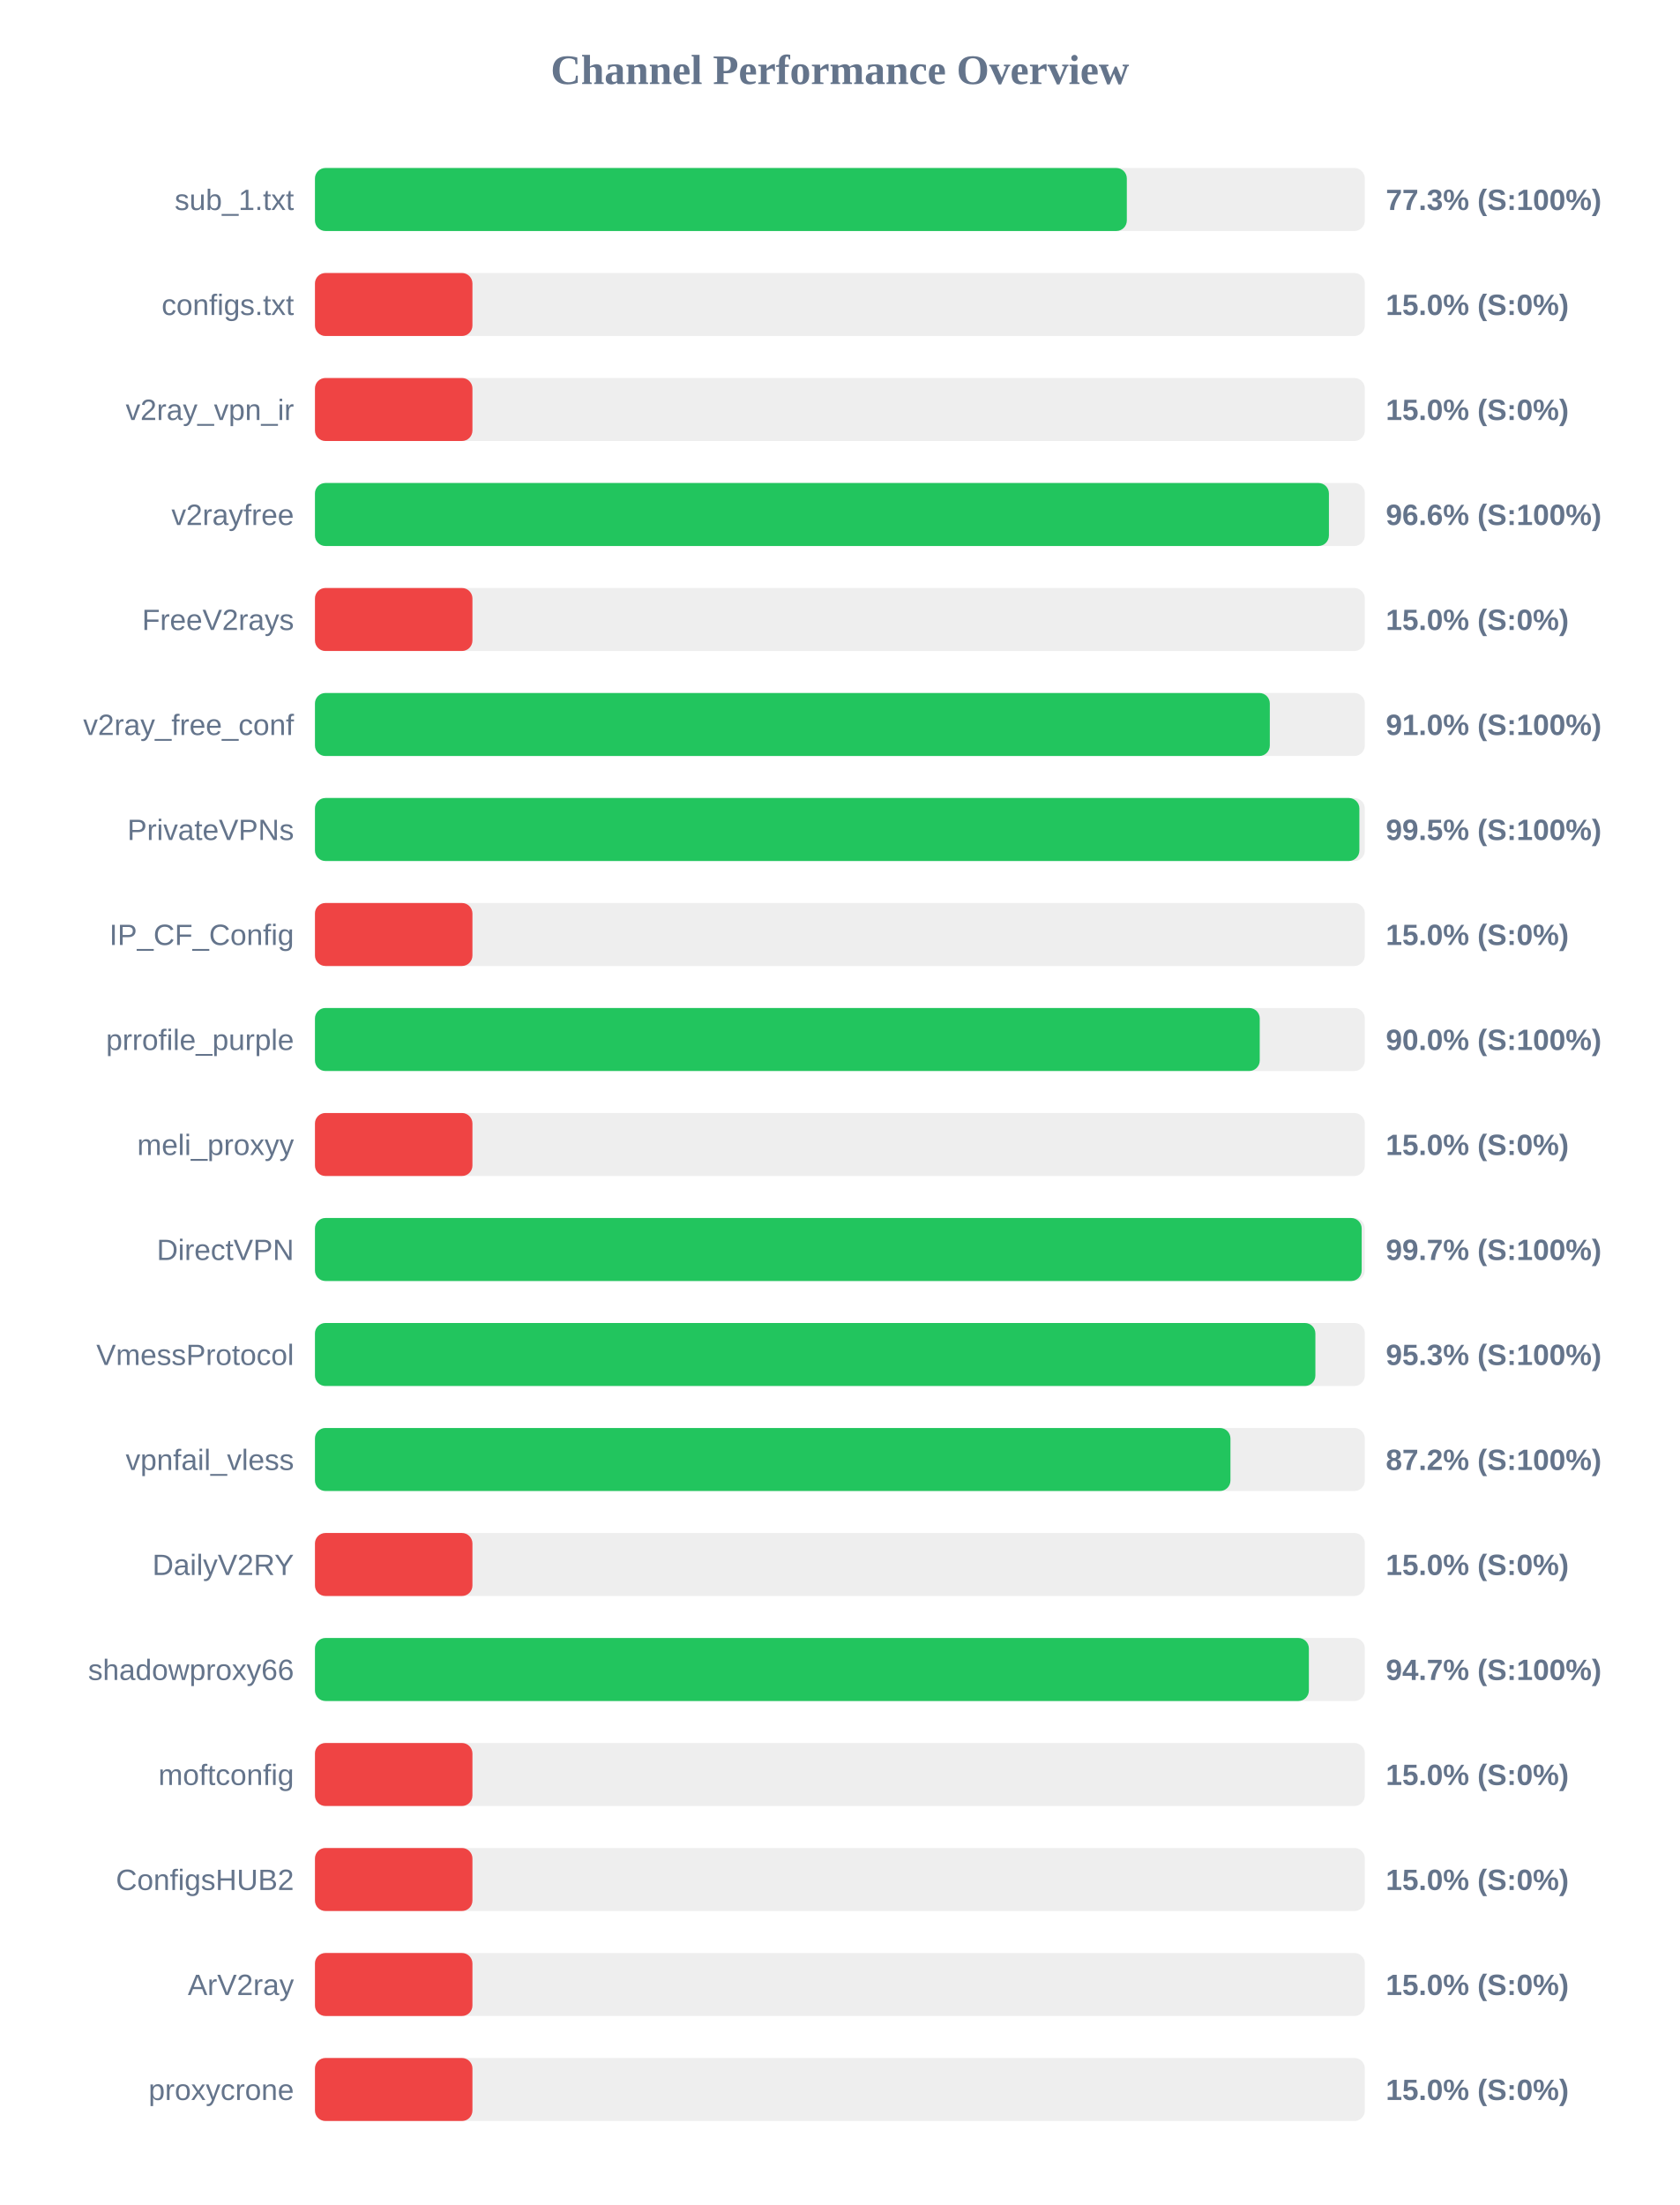
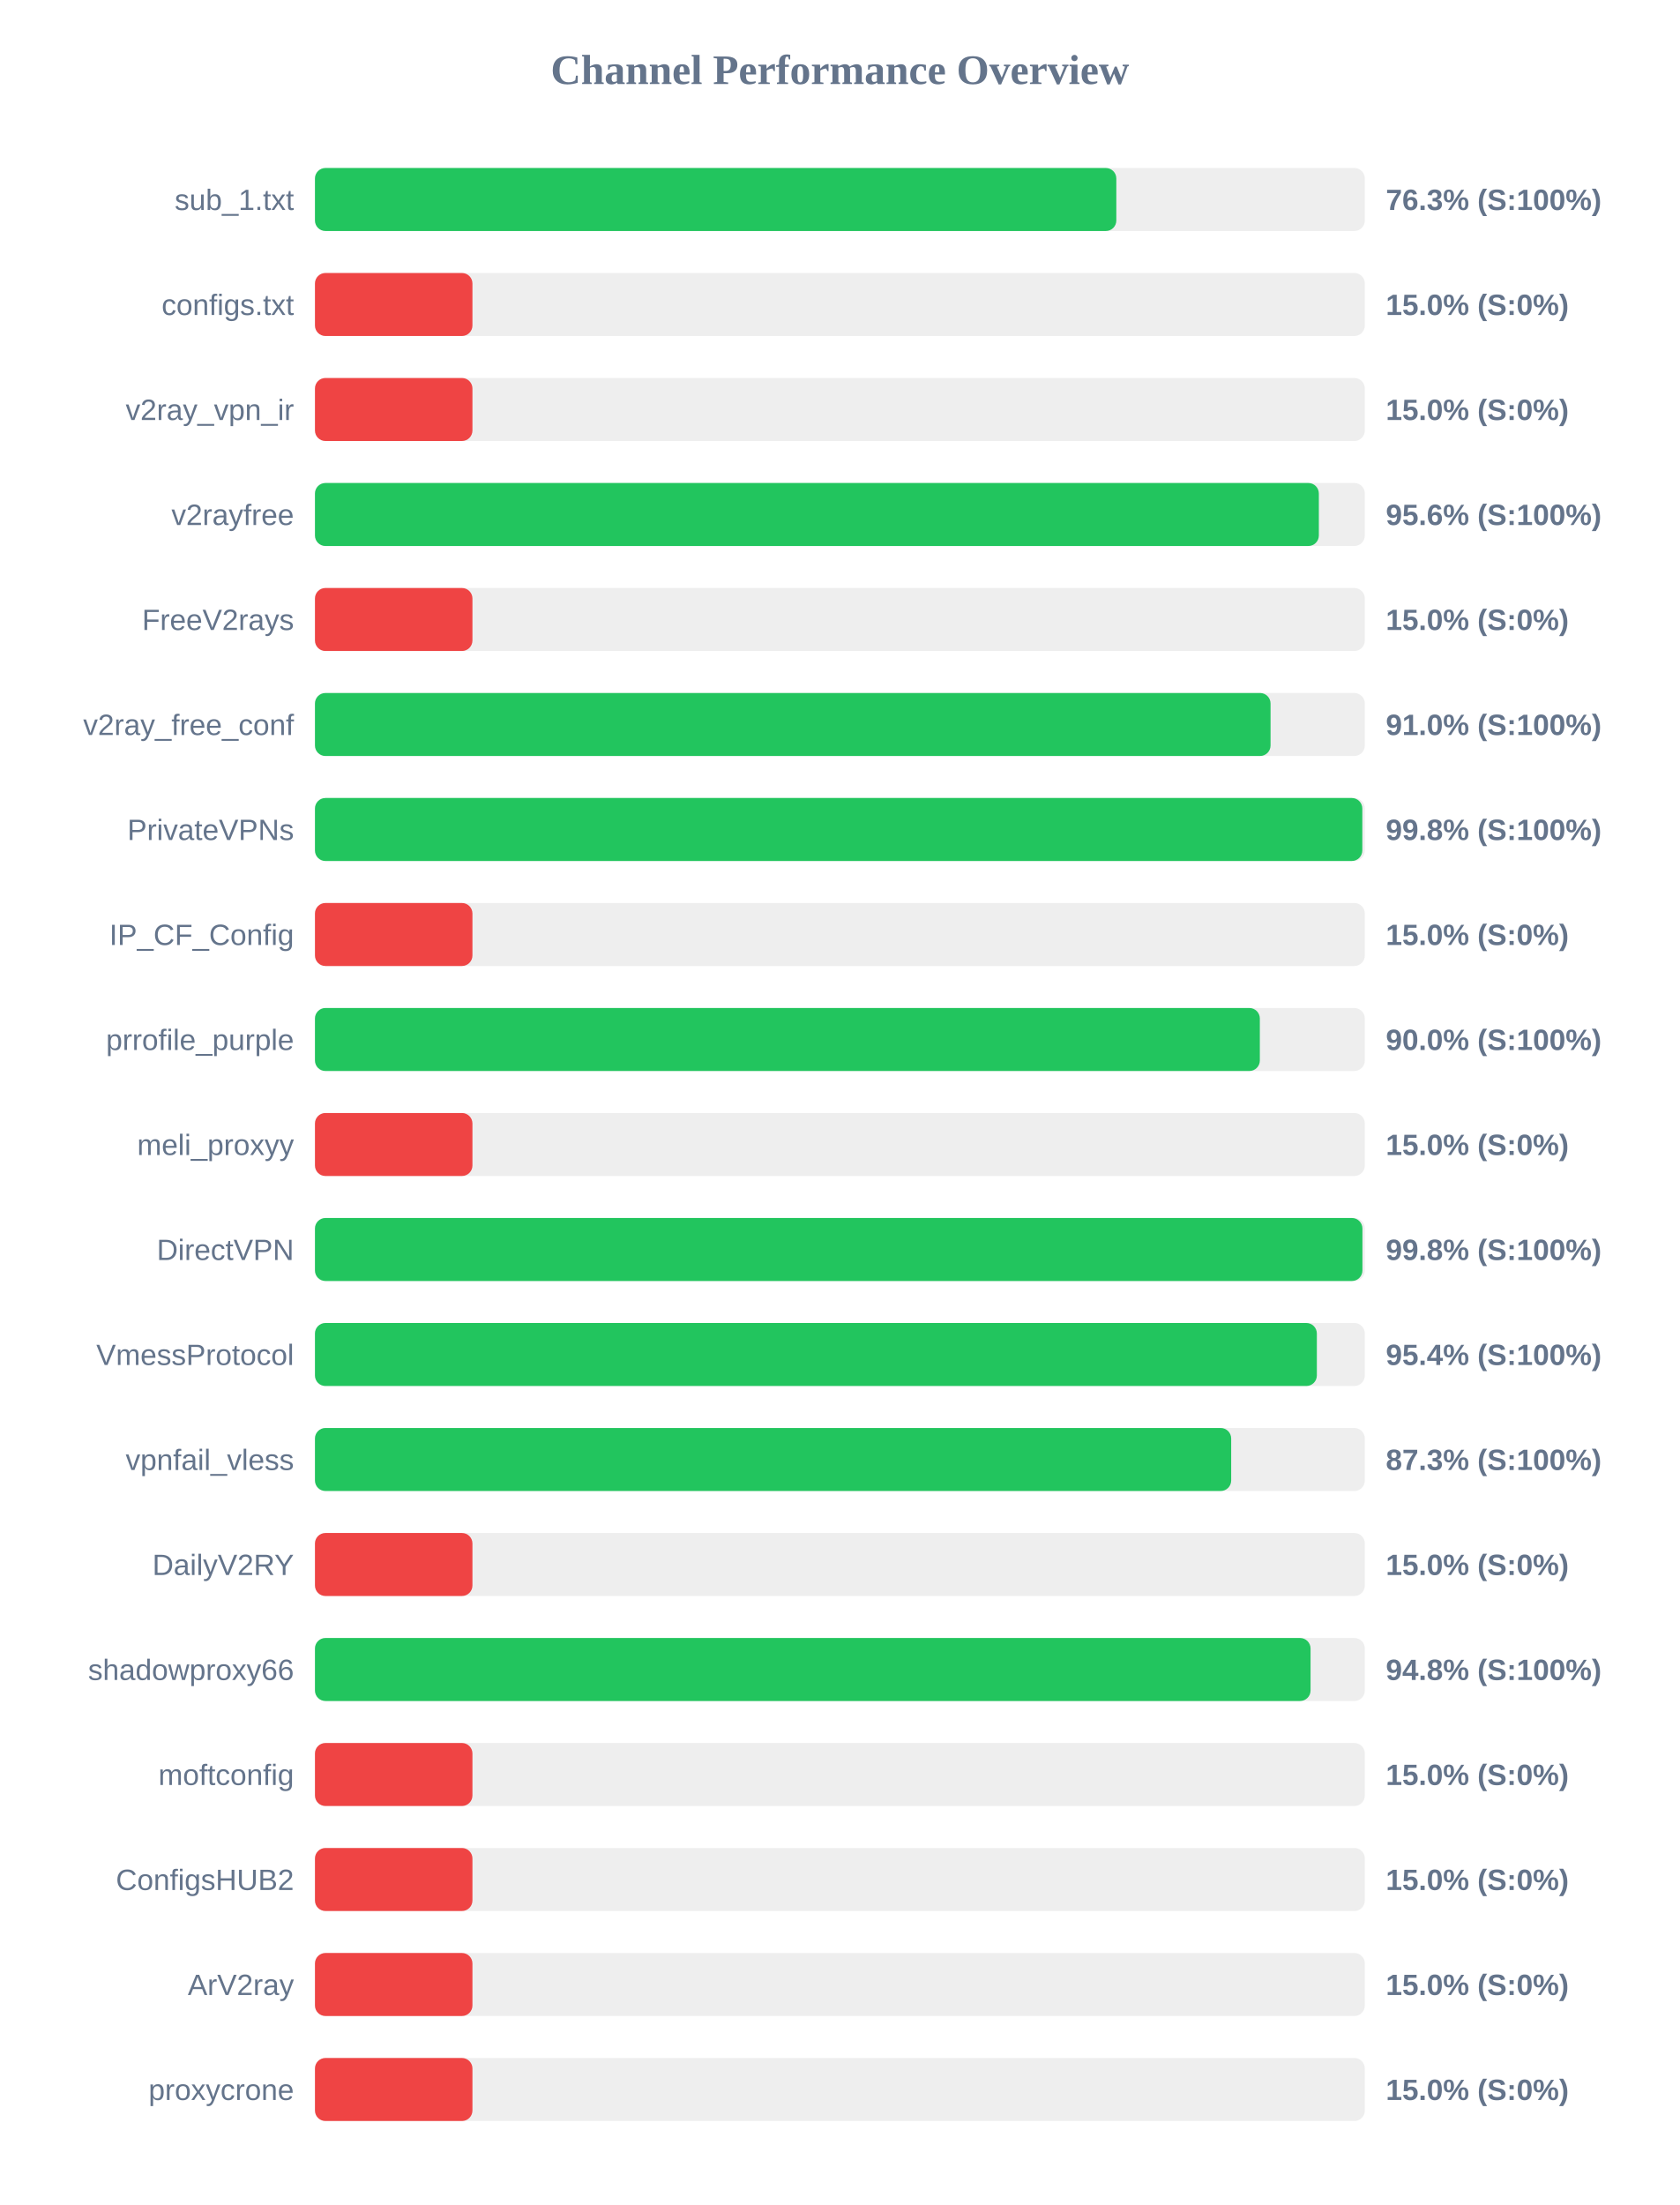
<svg xmlns="http://www.w3.org/2000/svg" width="800" height="1050" version="1.1">
  <style>
        .row { font: 14px Arial; fill: #64748b; }
        .score { font: bold 14px Arial; fill: #64748b; }
    </style>
  <text x="400" y="40" text-anchor="middle" font-size="20px" font-weight="bold" fill="#64748b">Channel Performance Overview</text>
  <rect x="150" y="80" width="500" height="30" fill="#eee" rx="5" />
-   <rect x="150" y="80" width="386.65" height="30" fill="#22c55e" rx="5" />
+   <rect x="150" y="80" width="381.65" height="30" fill="#22c55e" rx="5" />
  <text x="140" y="100" text-anchor="end" class="row">sub_1.txt</text>
-   <text x="660" y="100" text-anchor="start" class="score">77.3% (S:100%)</text>
+   <text x="660" y="100" text-anchor="start" class="score">76.3% (S:100%)</text>
  <rect x="150" y="130" width="500" height="30" fill="#eee" rx="5" />
  <rect x="150" y="130" width="75.0" height="30" fill="#ef4444" rx="5" />
  <text x="140" y="150" text-anchor="end" class="row">configs.txt</text>
  <text x="660" y="150" text-anchor="start" class="score">15.0% (S:0%)</text>
  <rect x="150" y="180" width="500" height="30" fill="#eee" rx="5" />
  <rect x="150" y="180" width="75.0" height="30" fill="#ef4444" rx="5" />
  <text x="140" y="200" text-anchor="end" class="row">v2ray_vpn_ir</text>
  <text x="660" y="200" text-anchor="start" class="score">15.0% (S:0%)</text>
  <rect x="150" y="230" width="500" height="30" fill="#eee" rx="5" />
-   <rect x="150" y="230" width="482.9" height="30" fill="#22c55e" rx="5" />
+   <rect x="150" y="230" width="478.1" height="30" fill="#22c55e" rx="5" />
  <text x="140" y="250" text-anchor="end" class="row">v2rayfree</text>
-   <text x="660" y="250" text-anchor="start" class="score">96.6% (S:100%)</text>
+   <text x="660" y="250" text-anchor="start" class="score">95.6% (S:100%)</text>
  <rect x="150" y="280" width="500" height="30" fill="#eee" rx="5" />
  <rect x="150" y="280" width="75.0" height="30" fill="#ef4444" rx="5" />
  <text x="140" y="300" text-anchor="end" class="row">FreeV2rays</text>
  <text x="660" y="300" text-anchor="start" class="score">15.0% (S:0%)</text>
  <rect x="150" y="330" width="500" height="30" fill="#eee" rx="5" />
-   <rect x="150" y="330" width="454.75" height="30" fill="#22c55e" rx="5" />
+   <rect x="150" y="330" width="455.1" height="30" fill="#22c55e" rx="5" />
  <text x="140" y="350" text-anchor="end" class="row">v2ray_free_conf</text>
  <text x="660" y="350" text-anchor="start" class="score">91.0% (S:100%)</text>
  <rect x="150" y="380" width="500" height="30" fill="#eee" rx="5" />
-   <rect x="150" y="380" width="497.4" height="30" fill="#22c55e" rx="5" />
+   <rect x="150" y="380" width="498.8" height="30" fill="#22c55e" rx="5" />
  <text x="140" y="400" text-anchor="end" class="row">PrivateVPNs</text>
-   <text x="660" y="400" text-anchor="start" class="score">99.5% (S:100%)</text>
+   <text x="660" y="400" text-anchor="start" class="score">99.8% (S:100%)</text>
  <rect x="150" y="430" width="500" height="30" fill="#eee" rx="5" />
  <rect x="150" y="430" width="75.0" height="30" fill="#ef4444" rx="5" />
  <text x="140" y="450" text-anchor="end" class="row">IP_CF_Config</text>
  <text x="660" y="450" text-anchor="start" class="score">15.0% (S:0%)</text>
  <rect x="150" y="480" width="500" height="30" fill="#eee" rx="5" />
-   <rect x="150" y="480" width="449.95" height="30" fill="#22c55e" rx="5" />
+   <rect x="150" y="480" width="450.0" height="30" fill="#22c55e" rx="5" />
  <text x="140" y="500" text-anchor="end" class="row">prrofile_purple</text>
  <text x="660" y="500" text-anchor="start" class="score">90.0% (S:100%)</text>
  <rect x="150" y="530" width="500" height="30" fill="#eee" rx="5" />
  <rect x="150" y="530" width="75.0" height="30" fill="#ef4444" rx="5" />
  <text x="140" y="550" text-anchor="end" class="row">meli_proxyy</text>
  <text x="660" y="550" text-anchor="start" class="score">15.0% (S:0%)</text>
  <rect x="150" y="580" width="500" height="30" fill="#eee" rx="5" />
-   <rect x="150" y="580" width="498.5" height="30" fill="#22c55e" rx="5" />
+   <rect x="150" y="580" width="498.85" height="30" fill="#22c55e" rx="5" />
  <text x="140" y="600" text-anchor="end" class="row">DirectVPN</text>
-   <text x="660" y="600" text-anchor="start" class="score">99.7% (S:100%)</text>
+   <text x="660" y="600" text-anchor="start" class="score">99.8% (S:100%)</text>
  <rect x="150" y="630" width="500" height="30" fill="#eee" rx="5" />
-   <rect x="150" y="630" width="476.45" height="30" fill="#22c55e" rx="5" />
+   <rect x="150" y="630" width="477.15" height="30" fill="#22c55e" rx="5" />
  <text x="140" y="650" text-anchor="end" class="row">VmessProtocol</text>
-   <text x="660" y="650" text-anchor="start" class="score">95.3% (S:100%)</text>
+   <text x="660" y="650" text-anchor="start" class="score">95.4% (S:100%)</text>
  <rect x="150" y="680" width="500" height="30" fill="#eee" rx="5" />
-   <rect x="150" y="680" width="436.0" height="30" fill="#22c55e" rx="5" />
+   <rect x="150" y="680" width="436.35" height="30" fill="#22c55e" rx="5" />
  <text x="140" y="700" text-anchor="end" class="row">vpnfail_vless</text>
-   <text x="660" y="700" text-anchor="start" class="score">87.2% (S:100%)</text>
+   <text x="660" y="700" text-anchor="start" class="score">87.3% (S:100%)</text>
  <rect x="150" y="730" width="500" height="30" fill="#eee" rx="5" />
  <rect x="150" y="730" width="75.0" height="30" fill="#ef4444" rx="5" />
  <text x="140" y="750" text-anchor="end" class="row">DailyV2RY</text>
  <text x="660" y="750" text-anchor="start" class="score">15.0% (S:0%)</text>
  <rect x="150" y="780" width="500" height="30" fill="#eee" rx="5" />
-   <rect x="150" y="780" width="473.35" height="30" fill="#22c55e" rx="5" />
+   <rect x="150" y="780" width="474.15" height="30" fill="#22c55e" rx="5" />
  <text x="140" y="800" text-anchor="end" class="row">shadowproxy66</text>
-   <text x="660" y="800" text-anchor="start" class="score">94.7% (S:100%)</text>
+   <text x="660" y="800" text-anchor="start" class="score">94.8% (S:100%)</text>
  <rect x="150" y="830" width="500" height="30" fill="#eee" rx="5" />
  <rect x="150" y="830" width="75.0" height="30" fill="#ef4444" rx="5" />
  <text x="140" y="850" text-anchor="end" class="row">moftconfig</text>
  <text x="660" y="850" text-anchor="start" class="score">15.0% (S:0%)</text>
  <rect x="150" y="880" width="500" height="30" fill="#eee" rx="5" />
  <rect x="150" y="880" width="75.0" height="30" fill="#ef4444" rx="5" />
  <text x="140" y="900" text-anchor="end" class="row">ConfigsHUB2</text>
  <text x="660" y="900" text-anchor="start" class="score">15.0% (S:0%)</text>
  <rect x="150" y="930" width="500" height="30" fill="#eee" rx="5" />
  <rect x="150" y="930" width="75.0" height="30" fill="#ef4444" rx="5" />
  <text x="140" y="950" text-anchor="end" class="row">ArV2ray</text>
  <text x="660" y="950" text-anchor="start" class="score">15.0% (S:0%)</text>
  <rect x="150" y="980" width="500" height="30" fill="#eee" rx="5" />
  <rect x="150" y="980" width="75.0" height="30" fill="#ef4444" rx="5" />
  <text x="140" y="1000" text-anchor="end" class="row">proxycrone</text>
  <text x="660" y="1000" text-anchor="start" class="score">15.0% (S:0%)</text>
</svg>
